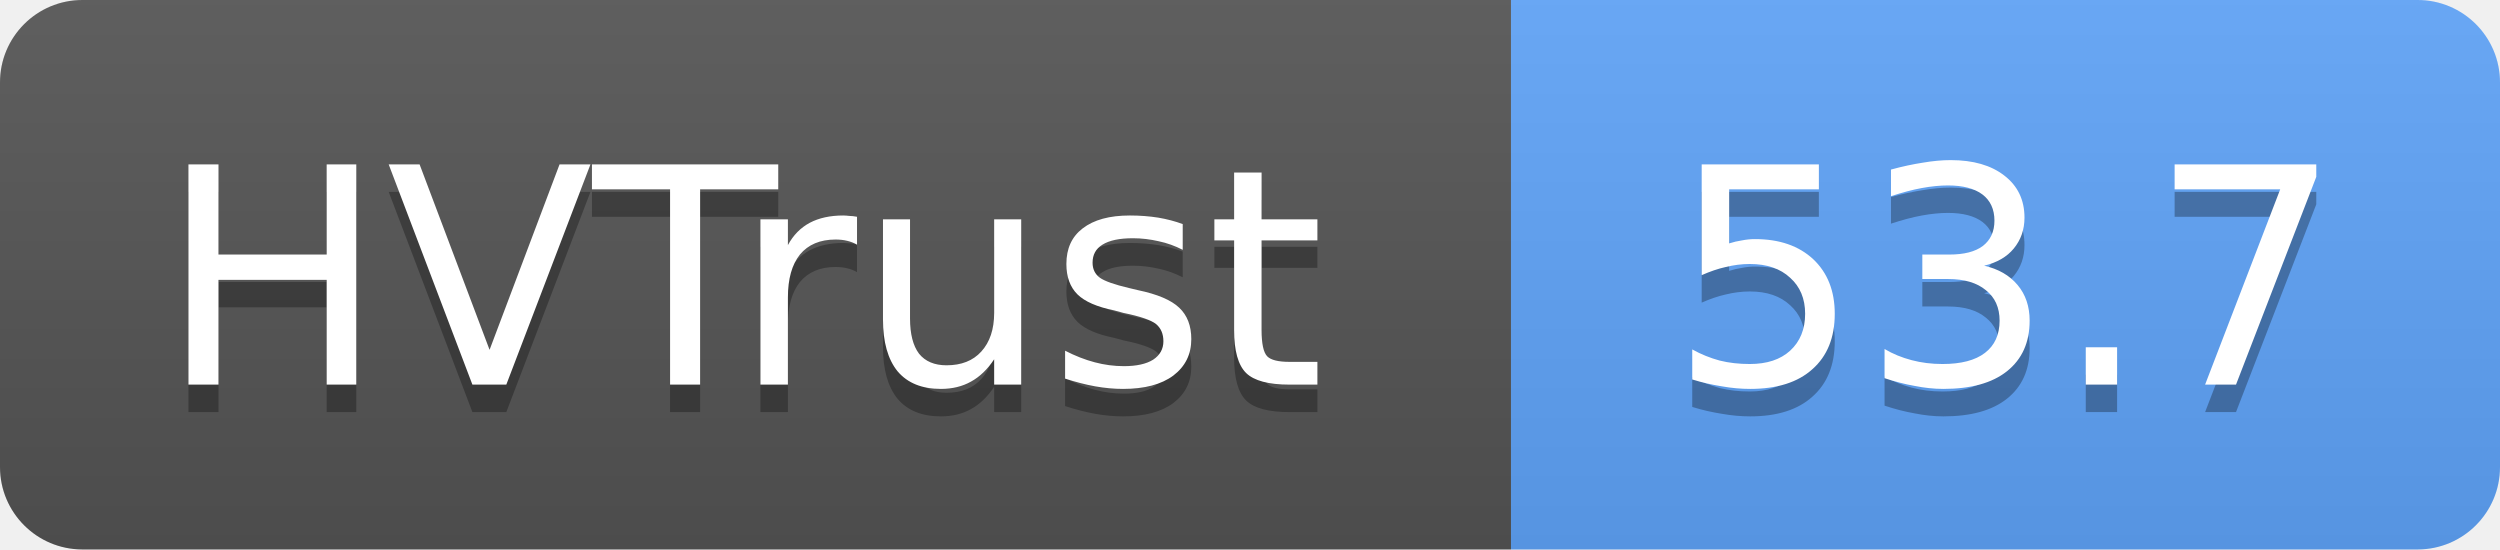
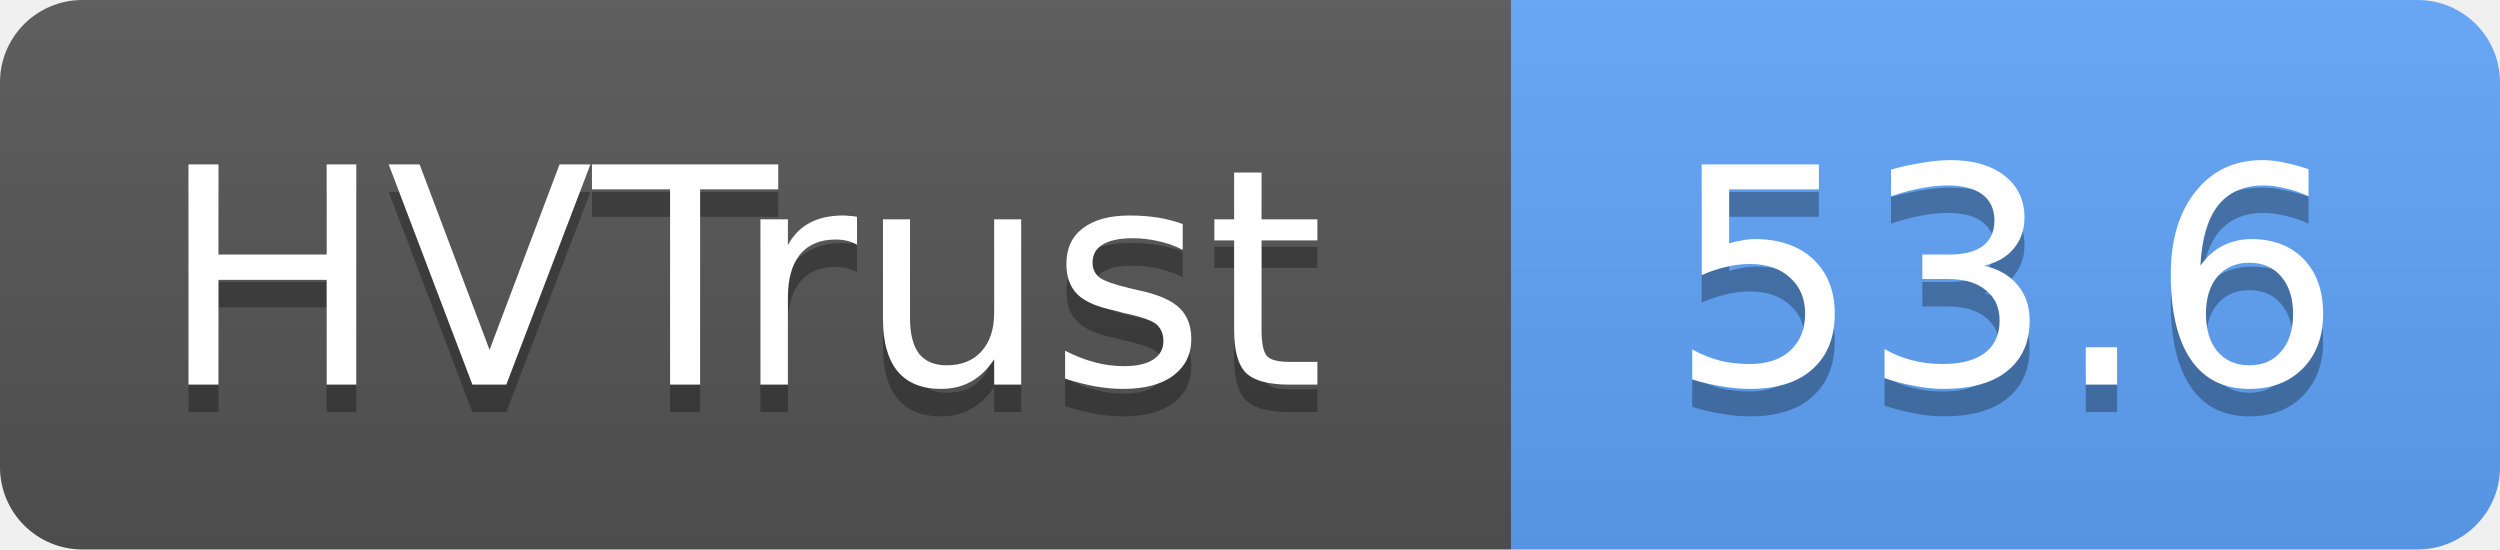
- <svg xmlns="http://www.w3.org/2000/svg" width="91" height="20" role="img" aria-label="HVTrust: 53.7">
+ <svg xmlns="http://www.w3.org/2000/svg" width="91" height="20" role="img" aria-label="HVTrust: 53.6">
  <linearGradient id="s" x2="0" y2="100%">
    <stop offset="0" stop-color="#bbb" stop-opacity=".1" />
    <stop offset="1" stop-opacity=".1" />
  </linearGradient>
  <clipPath id="r">
    <rect width="91" height="20" rx="3" fill="#fff" />
  </clipPath>
  <g clip-path="url(#r)">
    <rect width="55" height="20" fill="#555" />
    <rect x="55" width="36" height="20" fill="#60a5fa" />
    <rect width="91" height="20" fill="url(#s)" />
  </g>
  <g fill="#fff" text-anchor="middle" font-family="Verdana,Geneva,DejaVu Sans,sans-serif" text-rendering="geometricPrecision" font-size="11">
    <text x="27" y="15" fill="#010101" fill-opacity=".3">HVTrust</text>
    <text x="27" y="14">HVTrust</text>
-     <text x="73" y="15" fill="#010101" fill-opacity=".3">53.7</text>
-     <text x="73" y="14">53.7</text>
+     <text x="73" y="15" fill="#010101" fill-opacity=".3">53.6</text>
+     <text x="73" y="14">53.6</text>
  </g>
</svg>
